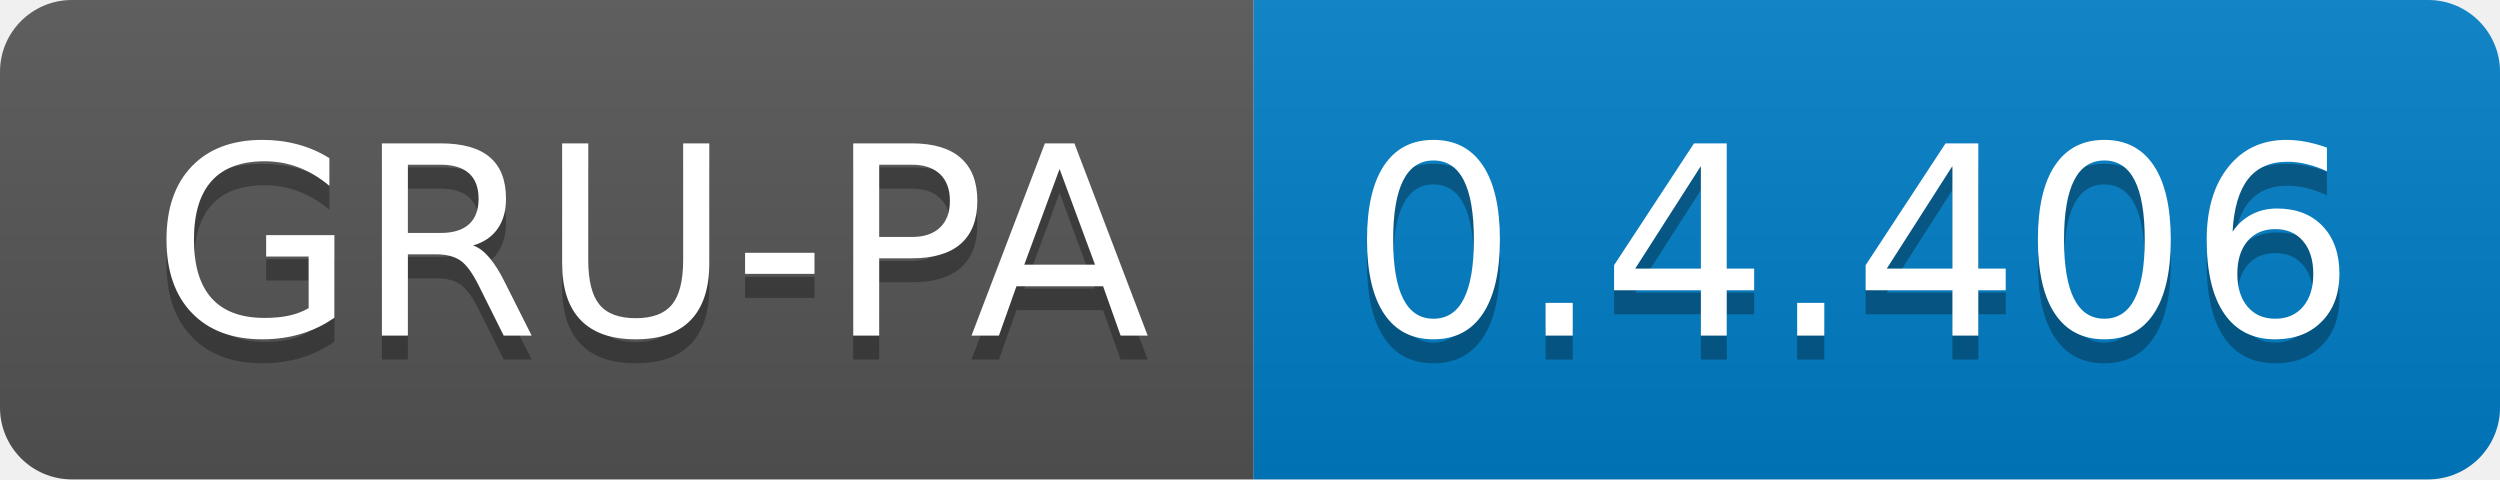
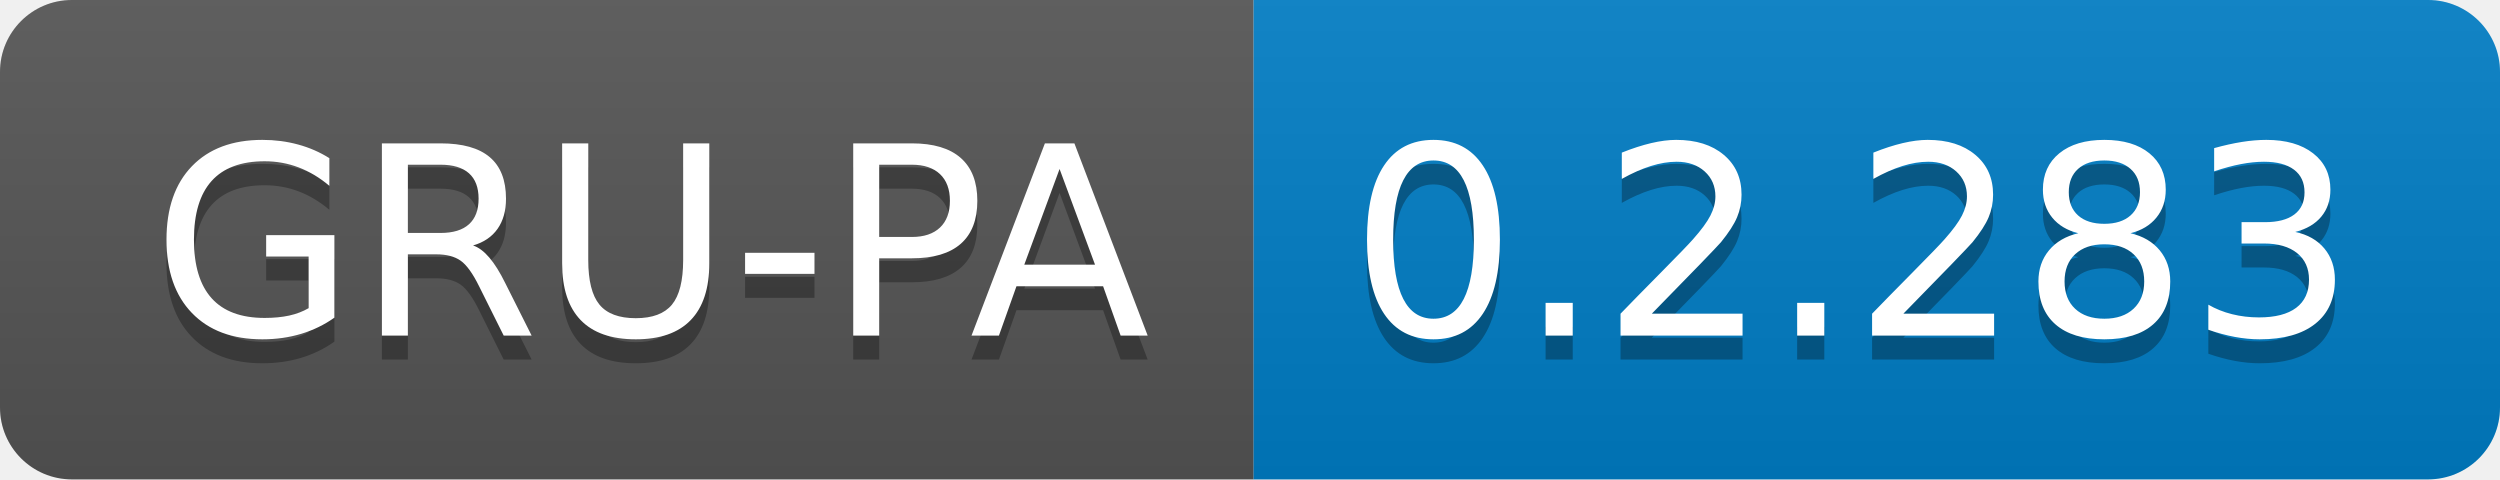
<svg xmlns="http://www.w3.org/2000/svg" width="104.3" height="20">
  <linearGradient id="smooth" x2="0" y2="100%">
    <stop offset="0" stop-color="#bbb" stop-opacity=".1" />
    <stop offset="1" stop-opacity=".1" />
  </linearGradient>
  <clipPath id="round">
    <rect width="104.3" height="20" rx="3" fill="#fff" />
  </clipPath>
  <g clip-path="url(#round)">
    <rect width="52.3" height="20" fill="#555" />
    <rect x="52.3" width="52.0" height="20" fill="#007ec6" />
    <rect width="104.3" height="20" fill="url(#smooth)" />
  </g>
  <g fill="#fff" text-anchor="middle" font-family="DejaVu Sans,Verdana,Geneva,sans-serif" font-size="110">
    <text x="271.5" y="150" fill="#010101" fill-opacity=".3" transform="scale(0.1)" textLength="423.0" lengthAdjust="spacing">GRU-PA</text>
    <text x="271.5" y="140" transform="scale(0.1)" textLength="423.0" lengthAdjust="spacing">GRU-PA</text>
-     <text x="773.0" y="150" fill="#010101" fill-opacity=".3" transform="scale(0.1)" textLength="420.0" lengthAdjust="spacing">0.4.406</text>
-     <text x="773.0" y="140" transform="scale(0.1)" textLength="420.0" lengthAdjust="spacing">0.4.406</text>
+     <text x="773.0" y="150" fill="#010101" fill-opacity=".3" transform="scale(0.1)" textLength="420.0" lengthAdjust="spacing">0.2.283</text>
+     <text x="773.0" y="140" transform="scale(0.1)" textLength="420.0" lengthAdjust="spacing">0.2.283</text>
  </g>
</svg>
